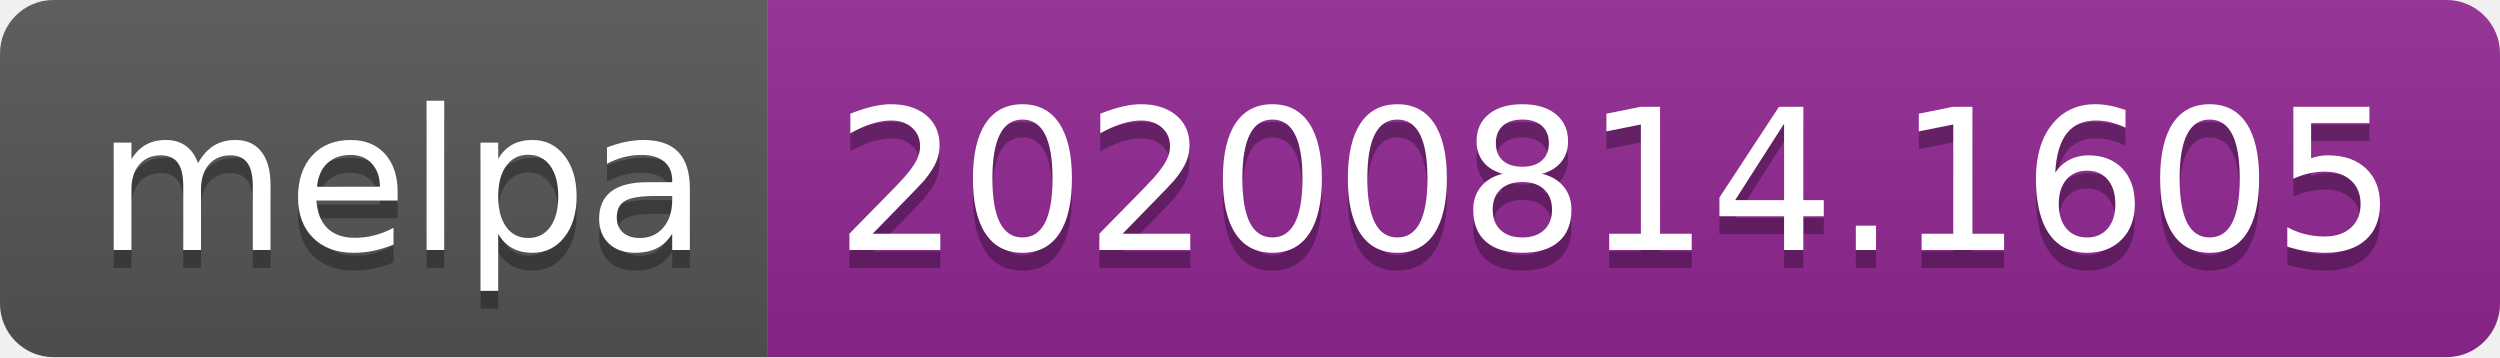
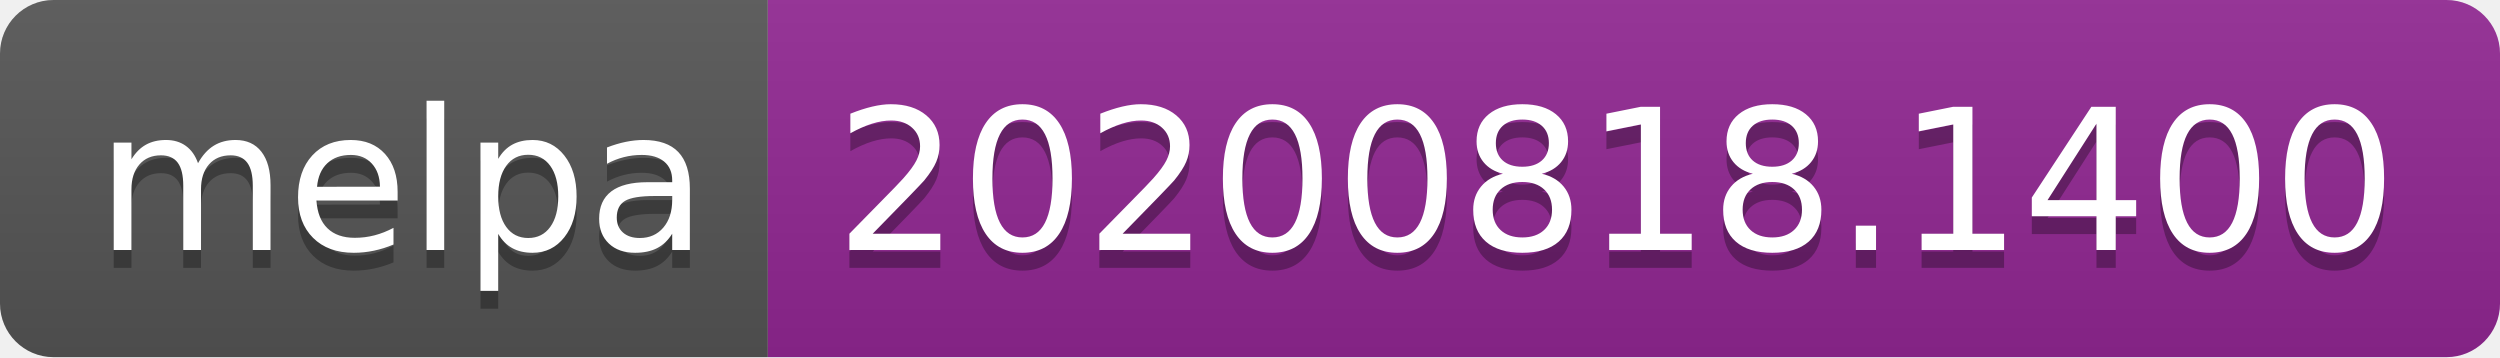
- <svg xmlns="http://www.w3.org/2000/svg" width="140" height="20" role="img" aria-label="melpa: 20200814.1605">
+ <svg xmlns="http://www.w3.org/2000/svg" width="140" height="20" role="img" aria-label="melpa: 20200818.1400">
  <linearGradient id="s" x2="0" y2="100%">
    <stop offset="0" stop-color="#bbb" stop-opacity=".1" />
    <stop offset="1" stop-opacity=".1" />
  </linearGradient>
  <clipPath id="r">
    <rect width="140" height="20" rx="3" fill="#fff" />
  </clipPath>
  <g clip-path="url(#r)">
    <rect width="43" height="20" fill="#555" />
    <rect x="43" width="97" height="20" fill="#922793" />
    <rect width="140" height="20" fill="url(#s)" />
  </g>
  <g fill="#fff" text-anchor="middle" font-family="Verdana,Geneva,DejaVu Sans,sans-serif" text-rendering="geometricPrecision" font-size="110">
    <text aria-hidden="true" x="225" y="150" fill="#010101" fill-opacity=".3" transform="scale(.1)" textLength="330">melpa</text>
    <text x="225" y="140" transform="scale(.1)" fill="#fff" textLength="330">melpa</text>
-     <text aria-hidden="true" x="905" y="150" fill="#010101" fill-opacity=".3" transform="scale(.1)" textLength="870">20200814.1605</text>
-     <text x="905" y="140" transform="scale(.1)" fill="#fff" textLength="870">20200814.1605</text>
+     <text aria-hidden="true" x="905" y="150" fill="#010101" fill-opacity=".3" transform="scale(.1)" textLength="870">20200818.1400</text>
+     <text x="905" y="140" transform="scale(.1)" fill="#fff" textLength="870">20200818.1400</text>
  </g>
</svg>
